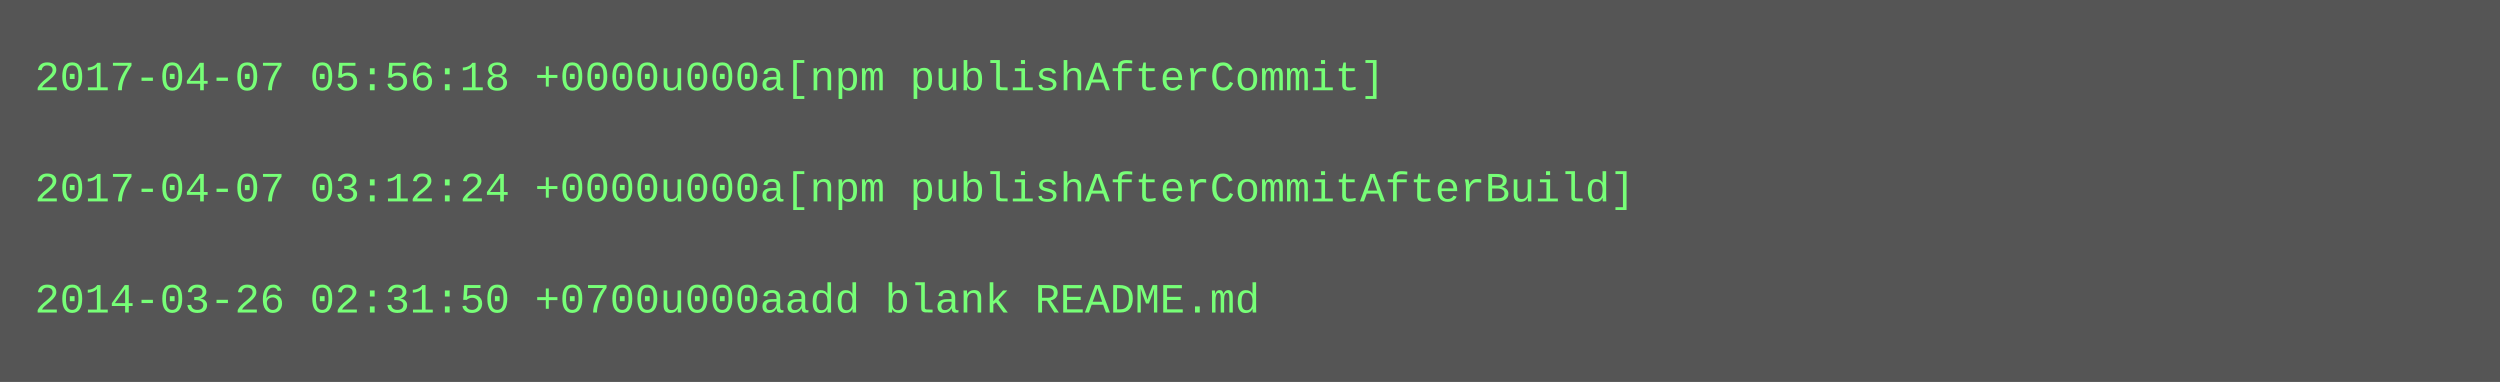
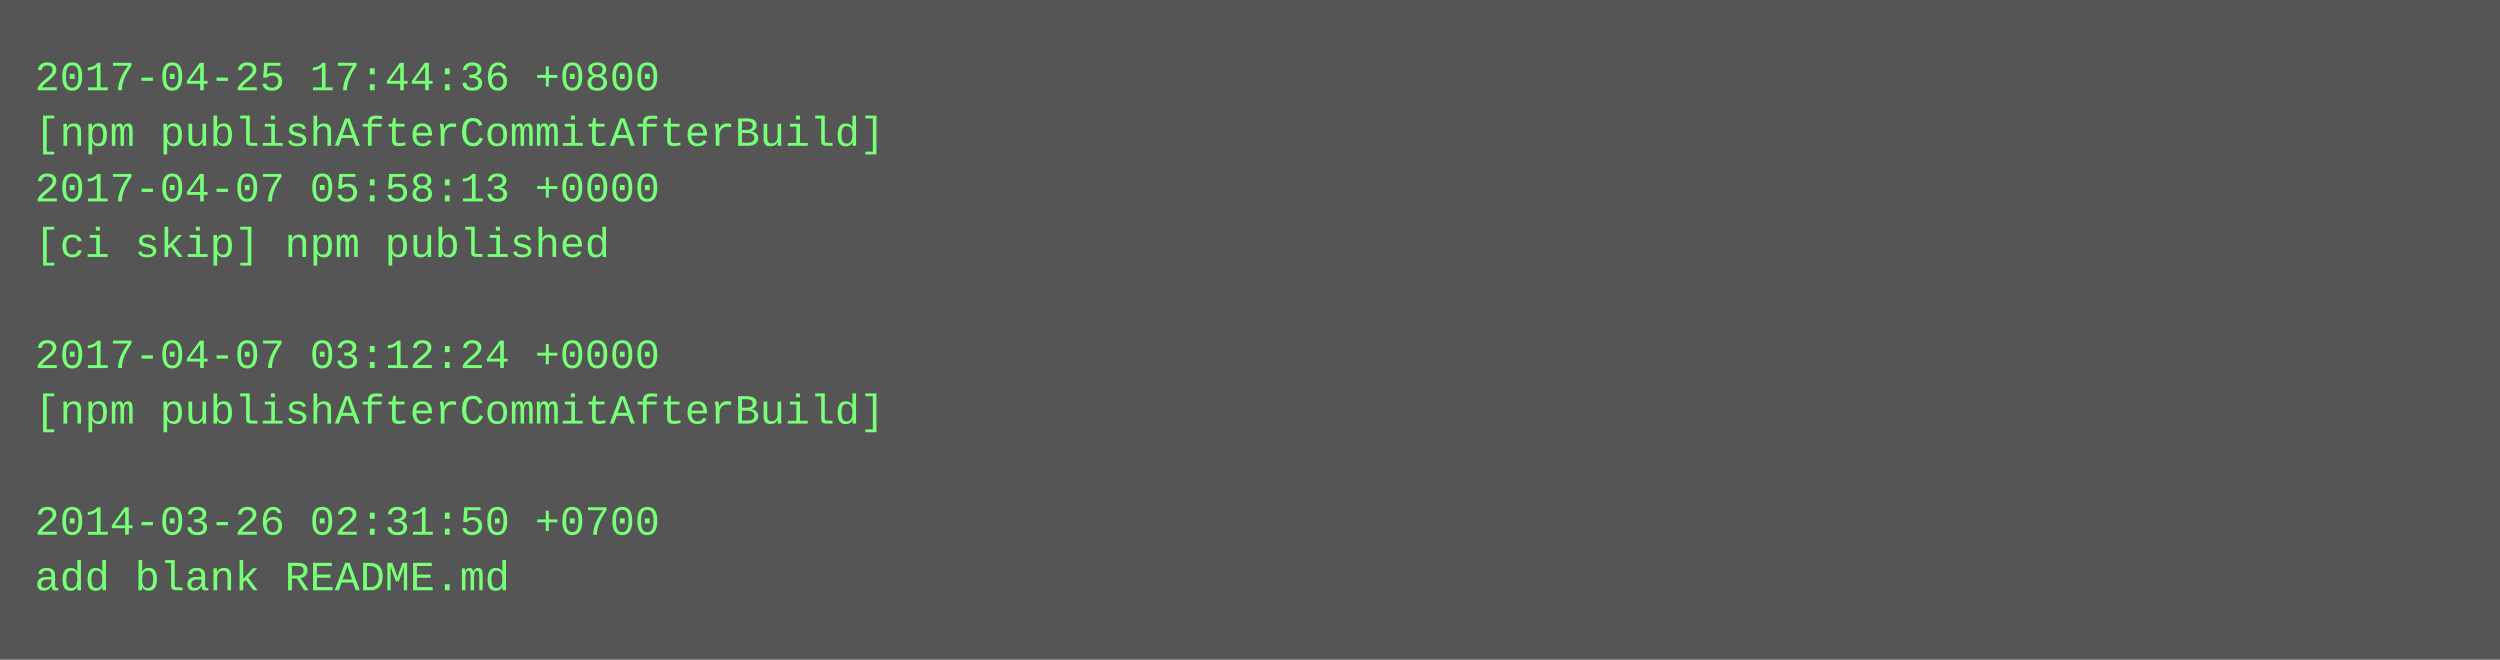
- <svg xmlns="http://www.w3.org/2000/svg" height="110" width="720">
-   <rect height="110" fill="#555" width="720" />
+ <svg xmlns="http://www.w3.org/2000/svg" height="190" width="720">
+   <rect height="190" fill="#555" width="720" />
  <text fill="#7f7" font-family="Courier New" font-size="12" xml:space="preserve">
-     <tspan x="10" y="26">2017-04-07 05:56:18 +0000u000a[npm publishAfterCommit]</tspan>
-     <tspan x="10" y="42" />
-     <tspan x="10" y="58">2017-04-07 03:12:24 +0000u000a[npm publishAfterCommitAfterBuild]</tspan>
-     <tspan x="10" y="74" />
-     <tspan x="10" y="90">2014-03-26 02:31:50 +0700u000aadd blank README.md</tspan>
+     <tspan x="10" y="26">2017-04-25 17:44:36 +0800</tspan>
+     <tspan x="10" y="42">[npm publishAfterCommitAfterBuild]</tspan>
+     <tspan x="10" y="58">2017-04-07 05:58:13 +0000</tspan>
+     <tspan x="10" y="74">[ci skip] npm published</tspan>
+     <tspan x="10" y="90" />
+     <tspan x="10" y="106">2017-04-07 03:12:24 +0000</tspan>
+     <tspan x="10" y="122">[npm publishAfterCommitAfterBuild]</tspan>
+     <tspan x="10" y="138" />
+     <tspan x="10" y="154">2014-03-26 02:31:50 +0700</tspan>
+     <tspan x="10" y="170">add blank README.md</tspan>
  </text>
</svg>
